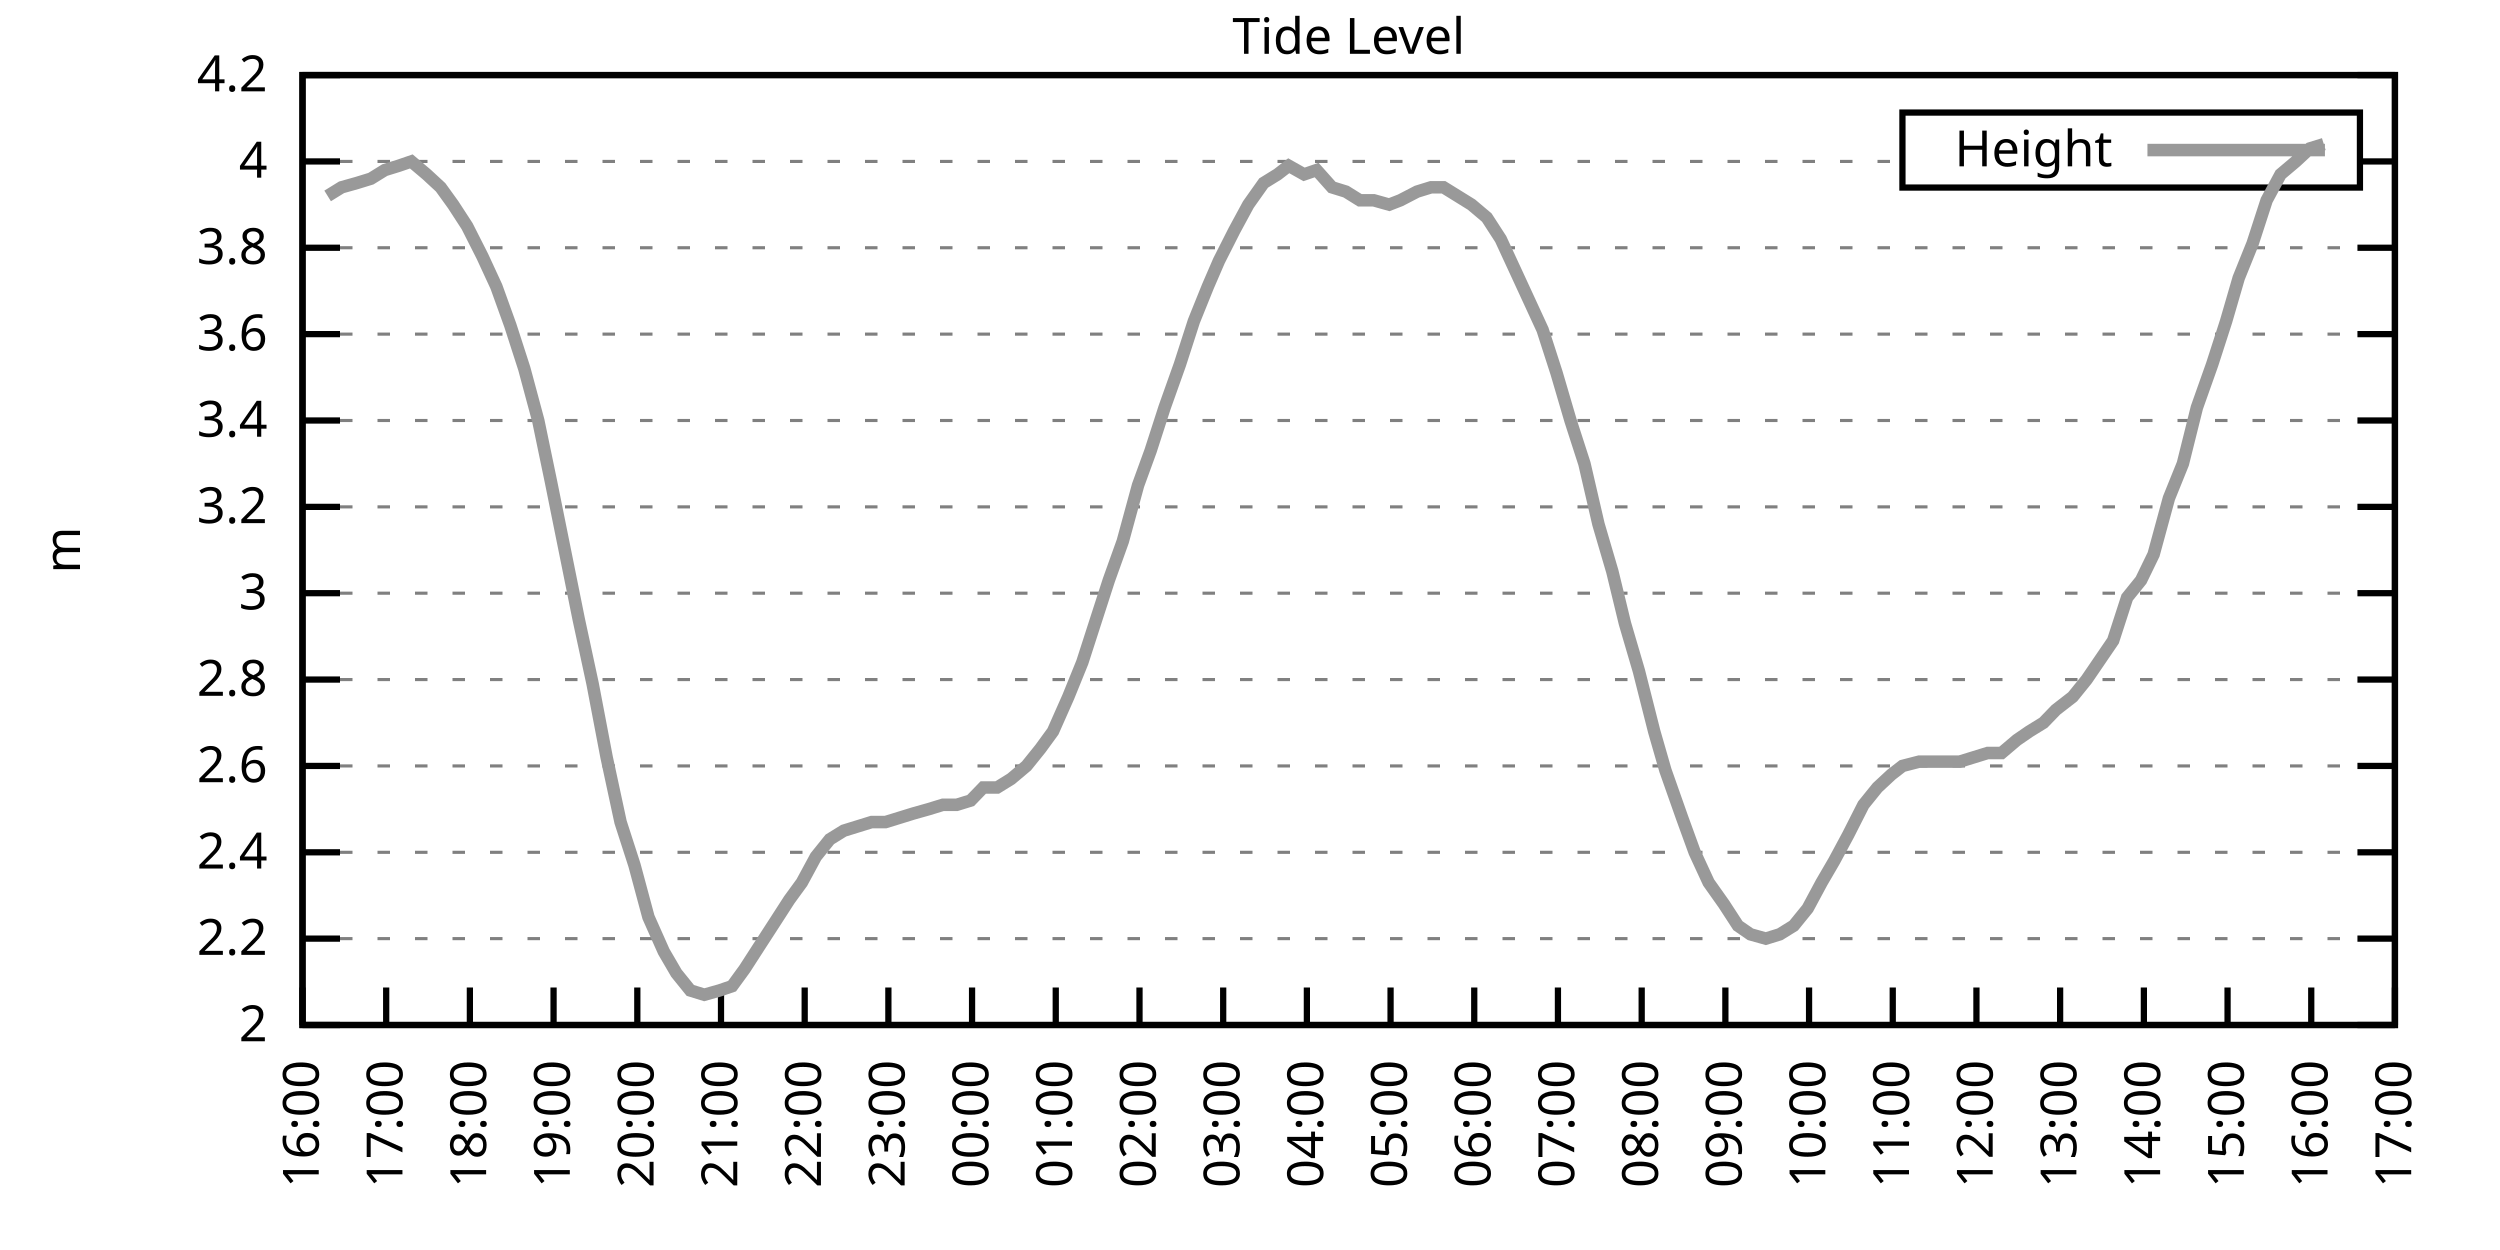
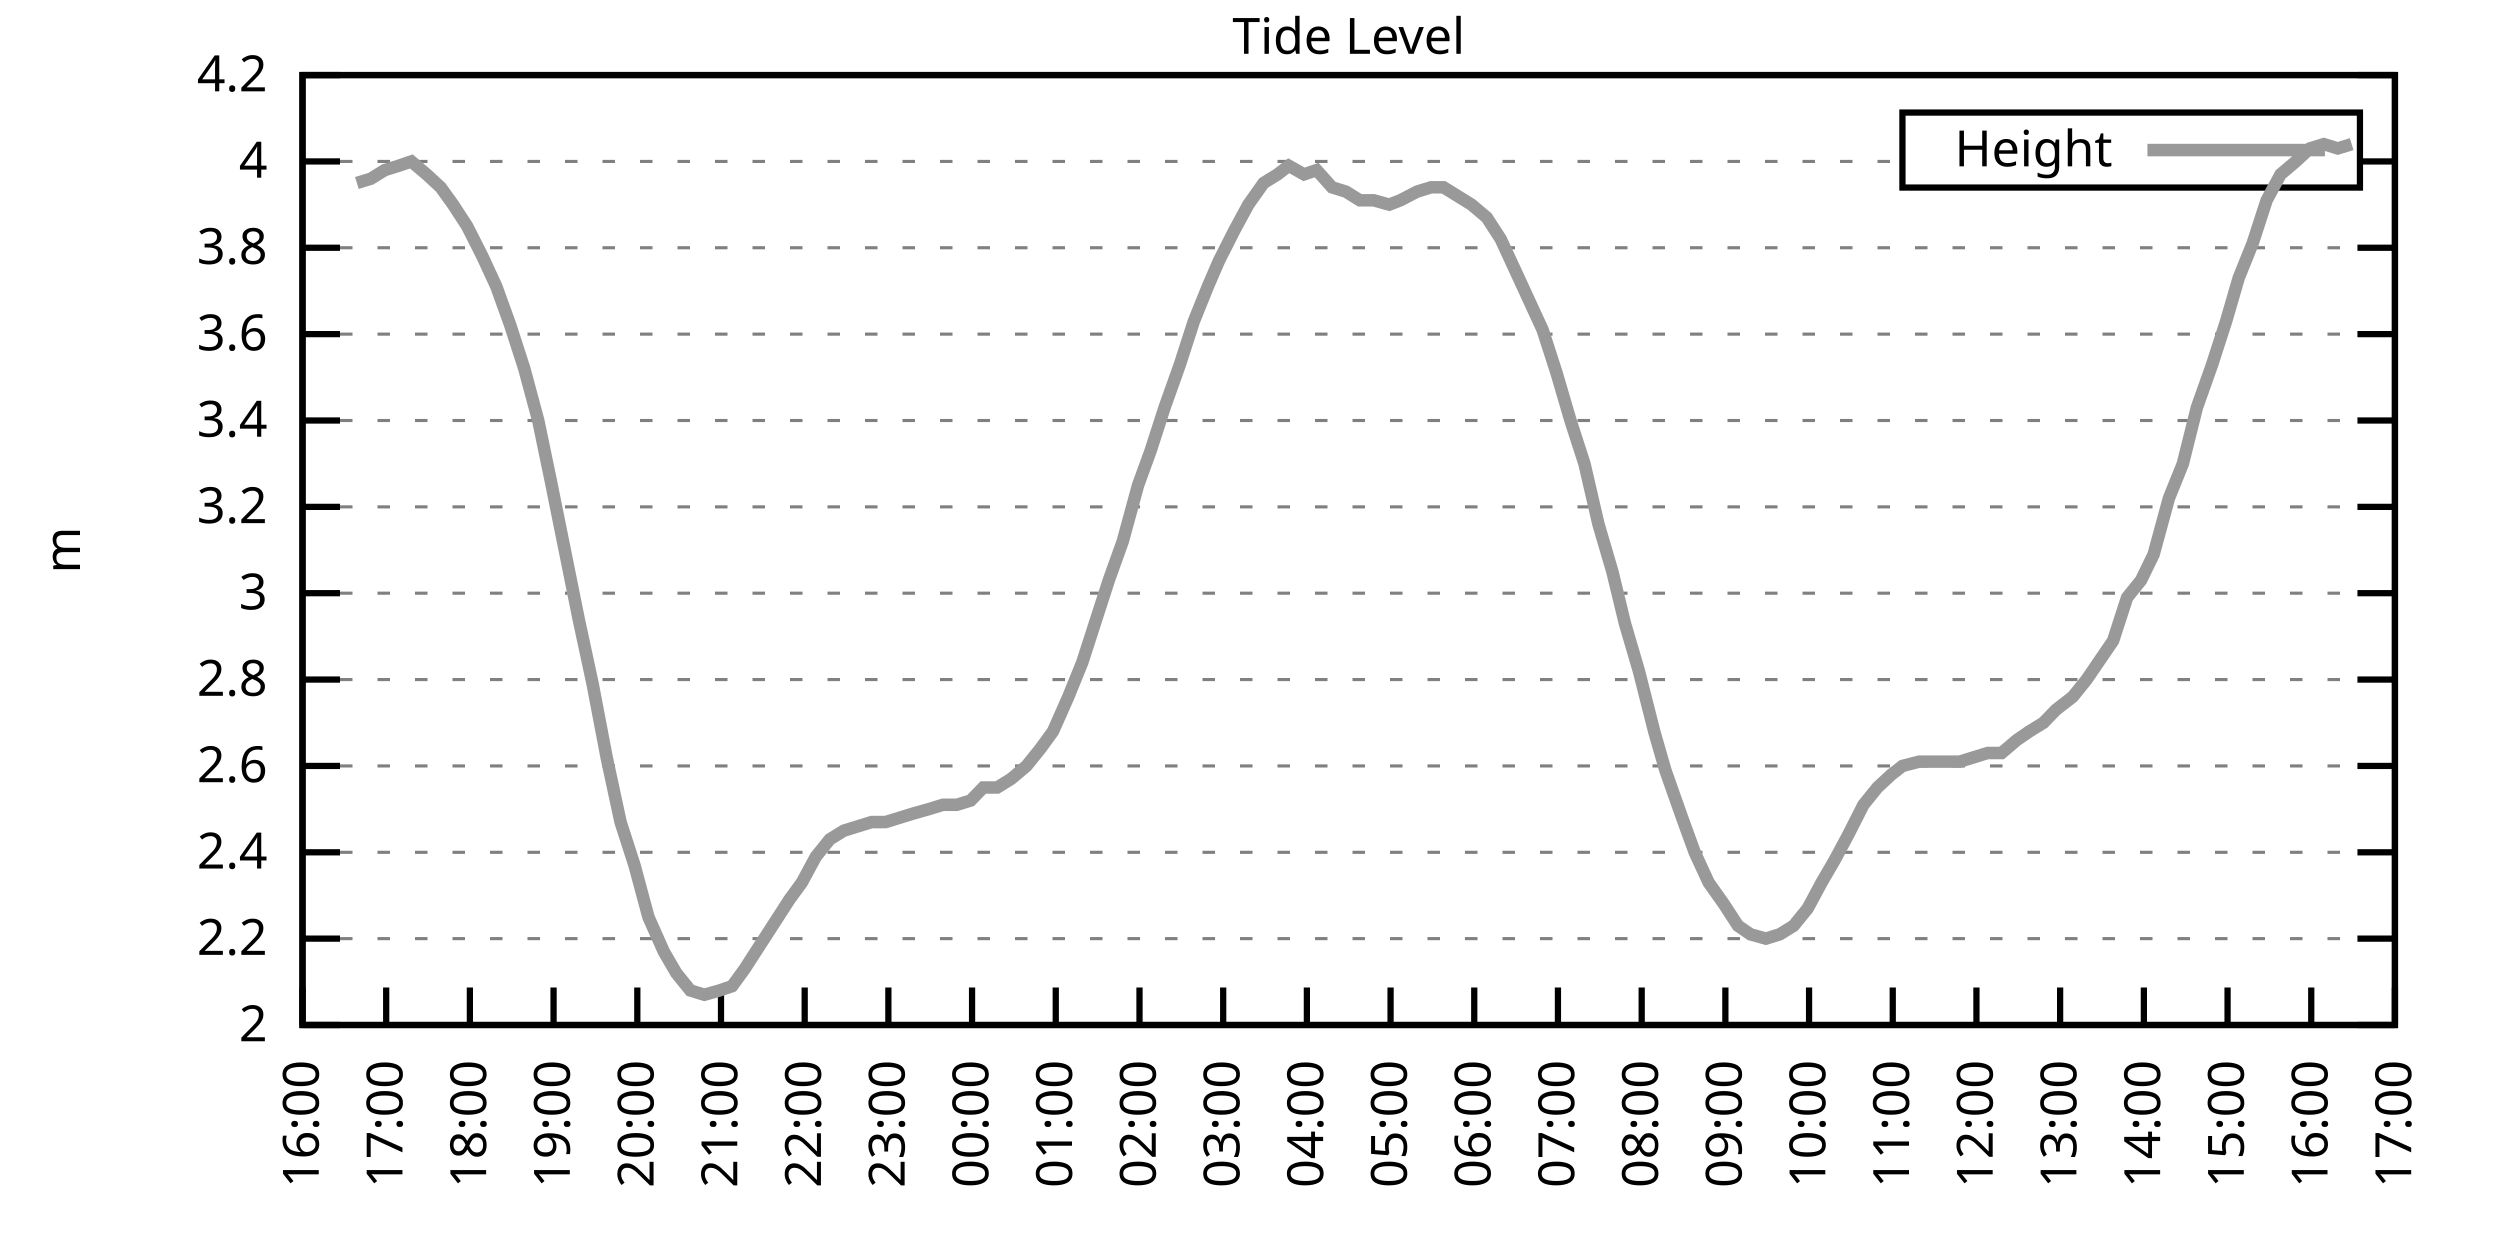
<svg xmlns="http://www.w3.org/2000/svg" xmlns:xlink="http://www.w3.org/1999/xlink" width="400" height="200" viewBox="0 0 400 200">
  <g id="gnuplot_canvas">
    <rect x="0" y="0" width="400" height="200" fill="none" />
    <defs>
      <circle id="gpDot" r="0.5" stroke-width="0.5" stroke="currentColor" />
      <path id="gpPt0" stroke-width="0.333" stroke="currentColor" d="M-1,0 h2 M0,-1 v2" />
      <path id="gpPt1" stroke-width="0.333" stroke="currentColor" d="M-1,-1 L1,1 M1,-1 L-1,1" />
      <path id="gpPt2" stroke-width="0.333" stroke="currentColor" d="M-1,0 L1,0 M0,-1 L0,1 M-1,-1 L1,1 M-1,1 L1,-1" />
      <rect id="gpPt3" stroke-width="0.333" stroke="currentColor" x="-1" y="-1" width="2" height="2" />
      <rect id="gpPt4" stroke-width="0.333" stroke="currentColor" fill="currentColor" x="-1" y="-1" width="2" height="2" />
      <circle id="gpPt5" stroke-width="0.333" stroke="currentColor" cx="0" cy="0" r="1" />
      <use xlink:href="#gpPt5" id="gpPt6" fill="currentColor" stroke="none" />
      <path id="gpPt7" stroke-width="0.333" stroke="currentColor" d="M0,-1.33 L-1.33,0.67 L1.33,0.67 z" />
      <use xlink:href="#gpPt7" id="gpPt8" fill="currentColor" stroke="none" />
      <use xlink:href="#gpPt7" id="gpPt9" stroke="currentColor" transform="rotate(180)" />
      <use xlink:href="#gpPt9" id="gpPt10" fill="currentColor" stroke="none" />
      <use xlink:href="#gpPt3" id="gpPt11" stroke="currentColor" transform="rotate(45)" />
      <use xlink:href="#gpPt11" id="gpPt12" fill="currentColor" stroke="none" />
      <path id="gpPt13" stroke-width="0.333" stroke="currentColor" d="M0,1.330 L1.265,0.411 L0.782,-1.067 L-0.782,-1.076 L-1.265,0.411 z" />
      <use xlink:href="#gpPt13" id="gpPt14" fill="currentColor" stroke="none" />
      <filter id="textbox" filterUnits="objectBoundingBox" x="0" y="0" height="1" width="1">
        <feFlood flood-color="white" flood-opacity="1" result="bgnd" />
        <feComposite in="SourceGraphic" in2="bgnd" operator="atop" />
      </filter>
      <filter id="greybox" filterUnits="objectBoundingBox" x="0" y="0" height="1" width="1">
        <feFlood flood-color="lightgrey" flood-opacity="1" result="grey" />
        <feComposite in="SourceGraphic" in2="grey" operator="atop" />
      </filter>
    </defs>
    <g fill="none" color="white" stroke="currentColor" stroke-width="1.00" stroke-linecap="butt" stroke-linejoin="miter">
</g>
    <g fill="none" color="black" stroke="currentColor" stroke-width="1.00" stroke-linecap="butt" stroke-linejoin="miter">
      <g stroke="none" shape-rendering="crispEdges">
        <polygon fill="rgb(255, 255, 255)" points="48.40,164.00 383.18,164.00 383.18,12.02 48.40,12.02 " />
      </g>
    </g>
    <g fill="none" color="black" stroke="currentColor" stroke-width="1.00" stroke-linecap="butt" stroke-linejoin="miter">
</g>
    <g fill="none" color="black" stroke="black" stroke-width="0.50" stroke-linecap="butt" stroke-linejoin="miter">
</g>
    <g fill="none" color="gray" stroke="currentColor" stroke-width="0.50" stroke-linecap="butt" stroke-linejoin="miter">
      <path stroke="gray" stroke-dasharray="2,4" class="gridline" d="M48.40,164.00 L383.19,164.00  " />
    </g>
    <g fill="none" color="gray" stroke="gray" stroke-width="1.00" stroke-linecap="butt" stroke-linejoin="miter">
</g>
    <g fill="none" color="black" stroke="currentColor" stroke-width="1.00" stroke-linecap="butt" stroke-linejoin="miter">
      <path stroke="black" d="M48.40,164.00 L54.40,164.00 M383.19,164.00 L377.19,164.00  " />
      <g transform="translate(42.80,166.60)" stroke="none" fill="black" font-family="Sans" font-size="8.00" text-anchor="end">
        <text>
          <tspan font-family="Sans"> 2</tspan>
        </text>
      </g>
    </g>
    <g fill="none" color="black" stroke="currentColor" stroke-width="1.00" stroke-linecap="butt" stroke-linejoin="miter">
</g>
    <g fill="none" color="black" stroke="black" stroke-width="0.50" stroke-linecap="butt" stroke-linejoin="miter">
</g>
    <g fill="none" color="gray" stroke="currentColor" stroke-width="0.50" stroke-linecap="butt" stroke-linejoin="miter">
      <path stroke="gray" stroke-dasharray="2,4" class="gridline" d="M48.40,150.18 L383.19,150.18  " />
    </g>
    <g fill="none" color="gray" stroke="gray" stroke-width="1.00" stroke-linecap="butt" stroke-linejoin="miter">
</g>
    <g fill="none" color="black" stroke="currentColor" stroke-width="1.00" stroke-linecap="butt" stroke-linejoin="miter">
      <path stroke="black" d="M48.40,150.18 L54.40,150.18 M383.19,150.18 L377.19,150.18  " />
      <g transform="translate(42.80,152.78)" stroke="none" fill="black" font-family="Sans" font-size="8.00" text-anchor="end">
        <text>
          <tspan font-family="Sans"> 2.2</tspan>
        </text>
      </g>
    </g>
    <g fill="none" color="black" stroke="currentColor" stroke-width="1.00" stroke-linecap="butt" stroke-linejoin="miter">
</g>
    <g fill="none" color="black" stroke="black" stroke-width="0.50" stroke-linecap="butt" stroke-linejoin="miter">
</g>
    <g fill="none" color="gray" stroke="currentColor" stroke-width="0.50" stroke-linecap="butt" stroke-linejoin="miter">
      <path stroke="gray" stroke-dasharray="2,4" class="gridline" d="M48.40,136.37 L383.19,136.37  " />
    </g>
    <g fill="none" color="gray" stroke="gray" stroke-width="1.00" stroke-linecap="butt" stroke-linejoin="miter">
</g>
    <g fill="none" color="black" stroke="currentColor" stroke-width="1.00" stroke-linecap="butt" stroke-linejoin="miter">
      <path stroke="black" d="M48.40,136.37 L54.40,136.37 M383.19,136.37 L377.19,136.37  " />
      <g transform="translate(42.80,138.97)" stroke="none" fill="black" font-family="Sans" font-size="8.00" text-anchor="end">
        <text>
          <tspan font-family="Sans"> 2.4</tspan>
        </text>
      </g>
    </g>
    <g fill="none" color="black" stroke="currentColor" stroke-width="1.00" stroke-linecap="butt" stroke-linejoin="miter">
</g>
    <g fill="none" color="black" stroke="black" stroke-width="0.50" stroke-linecap="butt" stroke-linejoin="miter">
</g>
    <g fill="none" color="gray" stroke="currentColor" stroke-width="0.50" stroke-linecap="butt" stroke-linejoin="miter">
      <path stroke="gray" stroke-dasharray="2,4" class="gridline" d="M48.40,122.55 L383.19,122.55  " />
    </g>
    <g fill="none" color="gray" stroke="gray" stroke-width="1.00" stroke-linecap="butt" stroke-linejoin="miter">
</g>
    <g fill="none" color="black" stroke="currentColor" stroke-width="1.00" stroke-linecap="butt" stroke-linejoin="miter">
      <path stroke="black" d="M48.40,122.55 L54.40,122.55 M383.19,122.55 L377.19,122.55  " />
      <g transform="translate(42.80,125.15)" stroke="none" fill="black" font-family="Sans" font-size="8.00" text-anchor="end">
        <text>
          <tspan font-family="Sans"> 2.6</tspan>
        </text>
      </g>
    </g>
    <g fill="none" color="black" stroke="currentColor" stroke-width="1.00" stroke-linecap="butt" stroke-linejoin="miter">
</g>
    <g fill="none" color="black" stroke="black" stroke-width="0.50" stroke-linecap="butt" stroke-linejoin="miter">
</g>
    <g fill="none" color="gray" stroke="currentColor" stroke-width="0.50" stroke-linecap="butt" stroke-linejoin="miter">
      <path stroke="gray" stroke-dasharray="2,4" class="gridline" d="M48.40,108.73 L383.19,108.73  " />
    </g>
    <g fill="none" color="gray" stroke="gray" stroke-width="1.00" stroke-linecap="butt" stroke-linejoin="miter">
</g>
    <g fill="none" color="black" stroke="currentColor" stroke-width="1.00" stroke-linecap="butt" stroke-linejoin="miter">
      <path stroke="black" d="M48.40,108.73 L54.40,108.73 M383.19,108.73 L377.19,108.73  " />
      <g transform="translate(42.80,111.33)" stroke="none" fill="black" font-family="Sans" font-size="8.00" text-anchor="end">
        <text>
          <tspan font-family="Sans"> 2.8</tspan>
        </text>
      </g>
    </g>
    <g fill="none" color="black" stroke="currentColor" stroke-width="1.00" stroke-linecap="butt" stroke-linejoin="miter">
</g>
    <g fill="none" color="black" stroke="black" stroke-width="0.50" stroke-linecap="butt" stroke-linejoin="miter">
</g>
    <g fill="none" color="gray" stroke="currentColor" stroke-width="0.50" stroke-linecap="butt" stroke-linejoin="miter">
      <path stroke="gray" stroke-dasharray="2,4" class="gridline" d="M48.40,94.91 L383.19,94.91  " />
    </g>
    <g fill="none" color="gray" stroke="gray" stroke-width="1.00" stroke-linecap="butt" stroke-linejoin="miter">
</g>
    <g fill="none" color="black" stroke="currentColor" stroke-width="1.00" stroke-linecap="butt" stroke-linejoin="miter">
      <path stroke="black" d="M48.40,94.91 L54.40,94.91 M383.19,94.91 L377.19,94.91  " />
      <g transform="translate(42.80,97.51)" stroke="none" fill="black" font-family="Sans" font-size="8.00" text-anchor="end">
        <text>
          <tspan font-family="Sans"> 3</tspan>
        </text>
      </g>
    </g>
    <g fill="none" color="black" stroke="currentColor" stroke-width="1.00" stroke-linecap="butt" stroke-linejoin="miter">
</g>
    <g fill="none" color="black" stroke="black" stroke-width="0.50" stroke-linecap="butt" stroke-linejoin="miter">
</g>
    <g fill="none" color="gray" stroke="currentColor" stroke-width="0.50" stroke-linecap="butt" stroke-linejoin="miter">
      <path stroke="gray" stroke-dasharray="2,4" class="gridline" d="M48.40,81.10 L383.19,81.10  " />
    </g>
    <g fill="none" color="gray" stroke="gray" stroke-width="1.00" stroke-linecap="butt" stroke-linejoin="miter">
</g>
    <g fill="none" color="black" stroke="currentColor" stroke-width="1.00" stroke-linecap="butt" stroke-linejoin="miter">
      <path stroke="black" d="M48.40,81.10 L54.40,81.10 M383.19,81.10 L377.19,81.10  " />
      <g transform="translate(42.80,83.70)" stroke="none" fill="black" font-family="Sans" font-size="8.00" text-anchor="end">
        <text>
          <tspan font-family="Sans"> 3.2</tspan>
        </text>
      </g>
    </g>
    <g fill="none" color="black" stroke="currentColor" stroke-width="1.00" stroke-linecap="butt" stroke-linejoin="miter">
</g>
    <g fill="none" color="black" stroke="black" stroke-width="0.50" stroke-linecap="butt" stroke-linejoin="miter">
</g>
    <g fill="none" color="gray" stroke="currentColor" stroke-width="0.50" stroke-linecap="butt" stroke-linejoin="miter">
      <path stroke="gray" stroke-dasharray="2,4" class="gridline" d="M48.40,67.28 L383.19,67.28  " />
    </g>
    <g fill="none" color="gray" stroke="gray" stroke-width="1.00" stroke-linecap="butt" stroke-linejoin="miter">
</g>
    <g fill="none" color="black" stroke="currentColor" stroke-width="1.00" stroke-linecap="butt" stroke-linejoin="miter">
      <path stroke="black" d="M48.40,67.28 L54.40,67.28 M383.19,67.28 L377.19,67.28  " />
      <g transform="translate(42.80,69.88)" stroke="none" fill="black" font-family="Sans" font-size="8.00" text-anchor="end">
        <text>
          <tspan font-family="Sans"> 3.4</tspan>
        </text>
      </g>
    </g>
    <g fill="none" color="black" stroke="currentColor" stroke-width="1.00" stroke-linecap="butt" stroke-linejoin="miter">
</g>
    <g fill="none" color="black" stroke="black" stroke-width="0.50" stroke-linecap="butt" stroke-linejoin="miter">
</g>
    <g fill="none" color="gray" stroke="currentColor" stroke-width="0.50" stroke-linecap="butt" stroke-linejoin="miter">
      <path stroke="gray" stroke-dasharray="2,4" class="gridline" d="M48.40,53.46 L383.19,53.46  " />
    </g>
    <g fill="none" color="gray" stroke="gray" stroke-width="1.00" stroke-linecap="butt" stroke-linejoin="miter">
</g>
    <g fill="none" color="black" stroke="currentColor" stroke-width="1.00" stroke-linecap="butt" stroke-linejoin="miter">
      <path stroke="black" d="M48.40,53.46 L54.40,53.46 M383.19,53.46 L377.19,53.46  " />
      <g transform="translate(42.80,56.06)" stroke="none" fill="black" font-family="Sans" font-size="8.00" text-anchor="end">
        <text>
          <tspan font-family="Sans"> 3.6</tspan>
        </text>
      </g>
    </g>
    <g fill="none" color="black" stroke="currentColor" stroke-width="1.00" stroke-linecap="butt" stroke-linejoin="miter">
</g>
    <g fill="none" color="black" stroke="black" stroke-width="0.50" stroke-linecap="butt" stroke-linejoin="miter">
</g>
    <g fill="none" color="gray" stroke="currentColor" stroke-width="0.50" stroke-linecap="butt" stroke-linejoin="miter">
      <path stroke="gray" stroke-dasharray="2,4" class="gridline" d="M48.40,39.64 L383.19,39.64  " />
    </g>
    <g fill="none" color="gray" stroke="gray" stroke-width="1.00" stroke-linecap="butt" stroke-linejoin="miter">
</g>
    <g fill="none" color="black" stroke="currentColor" stroke-width="1.00" stroke-linecap="butt" stroke-linejoin="miter">
      <path stroke="black" d="M48.40,39.64 L54.40,39.64 M383.19,39.64 L377.19,39.64  " />
      <g transform="translate(42.80,42.24)" stroke="none" fill="black" font-family="Sans" font-size="8.00" text-anchor="end">
        <text>
          <tspan font-family="Sans"> 3.8</tspan>
        </text>
      </g>
    </g>
    <g fill="none" color="black" stroke="currentColor" stroke-width="1.00" stroke-linecap="butt" stroke-linejoin="miter">
</g>
    <g fill="none" color="black" stroke="black" stroke-width="0.50" stroke-linecap="butt" stroke-linejoin="miter">
</g>
    <g fill="none" color="gray" stroke="currentColor" stroke-width="0.50" stroke-linecap="butt" stroke-linejoin="miter">
      <path stroke="gray" stroke-dasharray="2,4" class="gridline" d="M48.40,25.83 L304.39,25.83 M377.59,25.83 L383.19,25.83  " />
    </g>
    <g fill="none" color="gray" stroke="gray" stroke-width="1.00" stroke-linecap="butt" stroke-linejoin="miter">
</g>
    <g fill="none" color="black" stroke="currentColor" stroke-width="1.00" stroke-linecap="butt" stroke-linejoin="miter">
      <path stroke="black" d="M48.40,25.83 L54.40,25.83 M383.19,25.83 L377.19,25.83  " />
      <g transform="translate(42.80,28.43)" stroke="none" fill="black" font-family="Sans" font-size="8.00" text-anchor="end">
        <text>
          <tspan font-family="Sans"> 4</tspan>
        </text>
      </g>
    </g>
    <g fill="none" color="black" stroke="currentColor" stroke-width="1.00" stroke-linecap="butt" stroke-linejoin="miter">
</g>
    <g fill="none" color="black" stroke="black" stroke-width="0.50" stroke-linecap="butt" stroke-linejoin="miter">
</g>
    <g fill="none" color="gray" stroke="currentColor" stroke-width="0.50" stroke-linecap="butt" stroke-linejoin="miter">
      <path stroke="gray" stroke-dasharray="2,4" class="gridline" d="M48.40,12.01 L383.19,12.01  " />
    </g>
    <g fill="none" color="gray" stroke="gray" stroke-width="1.00" stroke-linecap="butt" stroke-linejoin="miter">
</g>
    <g fill="none" color="black" stroke="currentColor" stroke-width="1.00" stroke-linecap="butt" stroke-linejoin="miter">
      <path stroke="black" d="M48.40,12.01 L54.40,12.01 M383.19,12.01 L377.19,12.01  " />
      <g transform="translate(42.80,14.61)" stroke="none" fill="black" font-family="Sans" font-size="8.00" text-anchor="end">
        <text>
          <tspan font-family="Sans"> 4.2</tspan>
        </text>
      </g>
    </g>
    <g fill="none" color="black" stroke="currentColor" stroke-width="1.00" stroke-linecap="butt" stroke-linejoin="miter">
      <path stroke="black" d="M48.40,164.00 L48.40,158.00  " />
      <g transform="translate(51.00,169.60) rotate(270.00)" stroke="none" fill="black" font-family="Sans" font-size="8.00" text-anchor="end">
        <text>
          <tspan font-family="Sans">16:00</tspan>
        </text>
      </g>
    </g>
    <g fill="none" color="black" stroke="currentColor" stroke-width="1.00" stroke-linecap="butt" stroke-linejoin="miter">
      <path stroke="black" d="M61.79,164.00 L61.79,158.00  " />
      <g transform="translate(64.39,169.60) rotate(270.00)" stroke="none" fill="black" font-family="Sans" font-size="8.00" text-anchor="end">
        <text>
          <tspan font-family="Sans">17:00</tspan>
        </text>
      </g>
    </g>
    <g fill="none" color="black" stroke="currentColor" stroke-width="1.00" stroke-linecap="butt" stroke-linejoin="miter">
      <path stroke="black" d="M75.18,164.00 L75.18,158.00  " />
      <g transform="translate(77.78,169.60) rotate(270.00)" stroke="none" fill="black" font-family="Sans" font-size="8.00" text-anchor="end">
        <text>
          <tspan font-family="Sans">18:00</tspan>
        </text>
      </g>
    </g>
    <g fill="none" color="black" stroke="currentColor" stroke-width="1.00" stroke-linecap="butt" stroke-linejoin="miter">
      <path stroke="black" d="M88.57,164.00 L88.57,158.00  " />
      <g transform="translate(91.17,169.60) rotate(270.00)" stroke="none" fill="black" font-family="Sans" font-size="8.00" text-anchor="end">
        <text>
          <tspan font-family="Sans">19:00</tspan>
        </text>
      </g>
    </g>
    <g fill="none" color="black" stroke="currentColor" stroke-width="1.00" stroke-linecap="butt" stroke-linejoin="miter">
      <path stroke="black" d="M101.97,164.00 L101.97,158.00  " />
      <g transform="translate(104.57,169.60) rotate(270.00)" stroke="none" fill="black" font-family="Sans" font-size="8.00" text-anchor="end">
        <text>
          <tspan font-family="Sans">20:00</tspan>
        </text>
      </g>
    </g>
    <g fill="none" color="black" stroke="currentColor" stroke-width="1.00" stroke-linecap="butt" stroke-linejoin="miter">
      <path stroke="black" d="M115.36,164.00 L115.36,158.00  " />
      <g transform="translate(117.96,169.60) rotate(270.00)" stroke="none" fill="black" font-family="Sans" font-size="8.00" text-anchor="end">
        <text>
          <tspan font-family="Sans">21:00</tspan>
        </text>
      </g>
    </g>
    <g fill="none" color="black" stroke="currentColor" stroke-width="1.00" stroke-linecap="butt" stroke-linejoin="miter">
      <path stroke="black" d="M128.75,164.00 L128.75,158.00  " />
      <g transform="translate(131.35,169.60) rotate(270.00)" stroke="none" fill="black" font-family="Sans" font-size="8.00" text-anchor="end">
        <text>
          <tspan font-family="Sans">22:00</tspan>
        </text>
      </g>
    </g>
    <g fill="none" color="black" stroke="currentColor" stroke-width="1.00" stroke-linecap="butt" stroke-linejoin="miter">
      <path stroke="black" d="M142.14,164.00 L142.14,158.00  " />
      <g transform="translate(144.74,169.60) rotate(270.00)" stroke="none" fill="black" font-family="Sans" font-size="8.00" text-anchor="end">
        <text>
          <tspan font-family="Sans">23:00</tspan>
        </text>
      </g>
    </g>
    <g fill="none" color="black" stroke="currentColor" stroke-width="1.00" stroke-linecap="butt" stroke-linejoin="miter">
      <path stroke="black" d="M155.53,164.00 L155.53,158.00  " />
      <g transform="translate(158.13,169.60) rotate(270.00)" stroke="none" fill="black" font-family="Sans" font-size="8.00" text-anchor="end">
        <text>
          <tspan font-family="Sans">00:00</tspan>
        </text>
      </g>
    </g>
    <g fill="none" color="black" stroke="currentColor" stroke-width="1.00" stroke-linecap="butt" stroke-linejoin="miter">
      <path stroke="black" d="M168.92,164.00 L168.92,158.00  " />
      <g transform="translate(171.52,169.60) rotate(270.00)" stroke="none" fill="black" font-family="Sans" font-size="8.00" text-anchor="end">
        <text>
          <tspan font-family="Sans">01:00</tspan>
        </text>
      </g>
    </g>
    <g fill="none" color="black" stroke="currentColor" stroke-width="1.00" stroke-linecap="butt" stroke-linejoin="miter">
      <path stroke="black" d="M182.32,164.00 L182.32,158.00  " />
      <g transform="translate(184.92,169.60) rotate(270.00)" stroke="none" fill="black" font-family="Sans" font-size="8.00" text-anchor="end">
        <text>
          <tspan font-family="Sans">02:00</tspan>
        </text>
      </g>
    </g>
    <g fill="none" color="black" stroke="currentColor" stroke-width="1.00" stroke-linecap="butt" stroke-linejoin="miter">
      <path stroke="black" d="M195.71,164.00 L195.71,158.00  " />
      <g transform="translate(198.31,169.60) rotate(270.00)" stroke="none" fill="black" font-family="Sans" font-size="8.00" text-anchor="end">
        <text>
          <tspan font-family="Sans">03:00</tspan>
        </text>
      </g>
    </g>
    <g fill="none" color="black" stroke="currentColor" stroke-width="1.00" stroke-linecap="butt" stroke-linejoin="miter">
      <path stroke="black" d="M209.10,164.00 L209.10,158.00  " />
      <g transform="translate(211.70,169.60) rotate(270.00)" stroke="none" fill="black" font-family="Sans" font-size="8.00" text-anchor="end">
        <text>
          <tspan font-family="Sans">04:00</tspan>
        </text>
      </g>
    </g>
    <g fill="none" color="black" stroke="currentColor" stroke-width="1.00" stroke-linecap="butt" stroke-linejoin="miter">
      <path stroke="black" d="M222.49,164.00 L222.49,158.00  " />
      <g transform="translate(225.09,169.60) rotate(270.00)" stroke="none" fill="black" font-family="Sans" font-size="8.00" text-anchor="end">
        <text>
          <tspan font-family="Sans">05:00</tspan>
        </text>
      </g>
    </g>
    <g fill="none" color="black" stroke="currentColor" stroke-width="1.00" stroke-linecap="butt" stroke-linejoin="miter">
      <path stroke="black" d="M235.88,164.00 L235.88,158.00  " />
      <g transform="translate(238.48,169.60) rotate(270.00)" stroke="none" fill="black" font-family="Sans" font-size="8.00" text-anchor="end">
        <text>
          <tspan font-family="Sans">06:00</tspan>
        </text>
      </g>
    </g>
    <g fill="none" color="black" stroke="currentColor" stroke-width="1.00" stroke-linecap="butt" stroke-linejoin="miter">
      <path stroke="black" d="M249.27,164.00 L249.27,158.00  " />
      <g transform="translate(251.87,169.60) rotate(270.00)" stroke="none" fill="black" font-family="Sans" font-size="8.00" text-anchor="end">
        <text>
          <tspan font-family="Sans">07:00</tspan>
        </text>
      </g>
    </g>
    <g fill="none" color="black" stroke="currentColor" stroke-width="1.00" stroke-linecap="butt" stroke-linejoin="miter">
      <path stroke="black" d="M262.67,164.00 L262.67,158.00  " />
      <g transform="translate(265.27,169.60) rotate(270.00)" stroke="none" fill="black" font-family="Sans" font-size="8.00" text-anchor="end">
        <text>
          <tspan font-family="Sans">08:00</tspan>
        </text>
      </g>
    </g>
    <g fill="none" color="black" stroke="currentColor" stroke-width="1.00" stroke-linecap="butt" stroke-linejoin="miter">
      <path stroke="black" d="M276.06,164.00 L276.06,158.00  " />
      <g transform="translate(278.66,169.60) rotate(270.00)" stroke="none" fill="black" font-family="Sans" font-size="8.00" text-anchor="end">
        <text>
          <tspan font-family="Sans">09:00</tspan>
        </text>
      </g>
    </g>
    <g fill="none" color="black" stroke="currentColor" stroke-width="1.00" stroke-linecap="butt" stroke-linejoin="miter">
      <path stroke="black" d="M289.45,164.00 L289.45,158.00  " />
      <g transform="translate(292.05,169.60) rotate(270.00)" stroke="none" fill="black" font-family="Sans" font-size="8.00" text-anchor="end">
        <text>
          <tspan font-family="Sans">10:00</tspan>
        </text>
      </g>
    </g>
    <g fill="none" color="black" stroke="currentColor" stroke-width="1.00" stroke-linecap="butt" stroke-linejoin="miter">
      <path stroke="black" d="M302.84,164.00 L302.84,158.00  " />
      <g transform="translate(305.44,169.60) rotate(270.00)" stroke="none" fill="black" font-family="Sans" font-size="8.00" text-anchor="end">
        <text>
          <tspan font-family="Sans">11:00</tspan>
        </text>
      </g>
    </g>
    <g fill="none" color="black" stroke="currentColor" stroke-width="1.00" stroke-linecap="butt" stroke-linejoin="miter">
      <path stroke="black" d="M316.23,164.00 L316.23,158.00  " />
      <g transform="translate(318.83,169.60) rotate(270.00)" stroke="none" fill="black" font-family="Sans" font-size="8.00" text-anchor="end">
        <text>
          <tspan font-family="Sans">12:00</tspan>
        </text>
      </g>
    </g>
    <g fill="none" color="black" stroke="currentColor" stroke-width="1.00" stroke-linecap="butt" stroke-linejoin="miter">
      <path stroke="black" d="M329.62,164.00 L329.62,158.00  " />
      <g transform="translate(332.22,169.60) rotate(270.00)" stroke="none" fill="black" font-family="Sans" font-size="8.00" text-anchor="end">
        <text>
          <tspan font-family="Sans">13:00</tspan>
        </text>
      </g>
    </g>
    <g fill="none" color="black" stroke="currentColor" stroke-width="1.00" stroke-linecap="butt" stroke-linejoin="miter">
      <path stroke="black" d="M343.02,164.00 L343.02,158.00  " />
      <g transform="translate(345.62,169.60) rotate(270.00)" stroke="none" fill="black" font-family="Sans" font-size="8.00" text-anchor="end">
        <text>
          <tspan font-family="Sans">14:00</tspan>
        </text>
      </g>
    </g>
    <g fill="none" color="black" stroke="currentColor" stroke-width="1.00" stroke-linecap="butt" stroke-linejoin="miter">
      <path stroke="black" d="M356.41,164.00 L356.41,158.00  " />
      <g transform="translate(359.01,169.60) rotate(270.00)" stroke="none" fill="black" font-family="Sans" font-size="8.00" text-anchor="end">
        <text>
          <tspan font-family="Sans">15:00</tspan>
        </text>
      </g>
    </g>
    <g fill="none" color="black" stroke="currentColor" stroke-width="1.00" stroke-linecap="butt" stroke-linejoin="miter">
      <path stroke="black" d="M369.80,164.00 L369.80,158.00  " />
      <g transform="translate(372.40,169.60) rotate(270.00)" stroke="none" fill="black" font-family="Sans" font-size="8.00" text-anchor="end">
        <text>
          <tspan font-family="Sans">16:00</tspan>
        </text>
      </g>
    </g>
    <g fill="none" color="black" stroke="currentColor" stroke-width="1.00" stroke-linecap="butt" stroke-linejoin="miter">
      <path stroke="black" d="M383.19,164.00 L383.19,158.00  " />
      <g transform="translate(385.79,169.60) rotate(270.00)" stroke="none" fill="black" font-family="Sans" font-size="8.00" text-anchor="end">
        <text>
          <tspan font-family="Sans">17:00</tspan>
        </text>
      </g>
    </g>
    <g fill="none" color="black" stroke="currentColor" stroke-width="1.00" stroke-linecap="butt" stroke-linejoin="miter">
</g>
    <g fill="none" color="black" stroke="currentColor" stroke-width="1.00" stroke-linecap="butt" stroke-linejoin="miter">
      <path stroke="black" d="M48.40,12.01 L48.40,164.00 L383.19,164.00 L383.19,12.01 L48.40,12.01 Z  " />
    </g>
    <g fill="none" color="black" stroke="currentColor" stroke-width="1.00" stroke-linecap="butt" stroke-linejoin="miter">
</g>
    <g fill="none" color="black" stroke="currentColor" stroke-width="1.00" stroke-linecap="butt" stroke-linejoin="miter">
      <path stroke="black" d="M304.39,30.01 L304.39,18.01 L377.59,18.01 L377.59,30.01 L304.39,30.01 Z  " />
    </g>
    <g id="Tide_level_plot_1">
      <g fill="none" color="white" stroke="black" stroke-width="2.00" stroke-linecap="butt" stroke-linejoin="miter">
</g>
      <g fill="none" color="black" stroke="currentColor" stroke-width="2.00" stroke-linecap="butt" stroke-linejoin="miter">
        <g transform="translate(337.99,26.61)" stroke="none" fill="black" font-family="Sans" font-size="8.00" text-anchor="end">
          <text>
            <tspan font-family="Sans">Height</tspan>
          </text>
        </g>
      </g>
      <g fill="none" color="black" stroke="currentColor" stroke-width="2.00" stroke-linecap="butt" stroke-linejoin="miter">
-         <path stroke="rgb(153, 153, 153)" d="M343.59,24.01 L371.99,24.01 M52.42,31.35 L54.65,29.97 L57.10,29.28 L59.34,28.59 L61.57,27.21 L63.80,26.52   L65.81,25.83 L68.26,27.90 L70.50,29.97 L72.50,32.74 L74.74,36.19 L77.19,41.03 L79.42,45.86 L81.66,52.08   L83.89,58.99 L86.12,67.28 L88.13,76.95 L90.36,88.00 L92.59,99.06 L94.82,109.42 L97.06,121.17 L99.29,131.53   L101.52,138.44 L103.75,146.73 L106.21,152.26 L108.22,155.71 L110.45,158.47 L112.68,159.16 L115.13,158.47 L117.14,157.78   L119.15,155.02 L121.38,151.56 L124.06,147.42 L126.29,143.96 L128.30,141.20 L130.54,137.06 L132.77,134.29 L135.00,132.91   L137.23,132.22 L139.46,131.53 L141.69,131.53 L143.93,130.84 L146.16,130.15 L148.61,129.46 L150.85,128.77 L153.08,128.77   L155.31,128.08 L157.32,126.00 L159.55,126.00 L161.78,124.62 L164.24,122.55 L166.47,119.78 L168.48,117.02 L170.93,111.49   L173.17,105.97 L175.40,99.06 L177.41,92.84 L179.64,86.62 L182.09,77.64 L184.10,72.12 L186.33,65.21 L188.79,58.30   L191.02,51.39 L193.25,45.86 L195.04,41.72 L197.49,36.88 L199.73,32.74 L202.18,29.28 L204.41,27.90 L206.20,26.52   L208.65,27.90 L210.66,27.21 L213.12,29.97 L215.35,30.66 L217.58,32.05 L219.81,32.05 L222.27,32.74 L224.05,32.05   L226.73,30.66 L228.96,29.97 L230.97,29.97 L233.20,31.35 L235.44,32.74 L237.89,34.81 L240.12,38.26 L242.36,43.10   L244.59,47.93 L246.82,52.77 L249.05,59.68 L251.28,67.28 L253.51,74.19 L255.75,83.86 L257.98,91.46 L259.99,99.75   L262.22,107.35 L264.67,117.02 L266.46,123.24 L269.14,130.84 L271.15,136.37 L273.38,141.20 L275.83,144.66 L278.07,148.11   L280.07,149.49 L282.53,150.18 L284.76,149.49 L286.99,148.11 L289.23,145.35 L291.46,141.20 L293.47,137.75 L295.70,133.60   L298.15,128.77 L300.39,126.00 L302.62,123.93 L304.40,122.55 L307.08,121.86 L309.31,121.86 L311.54,121.86 L313.55,121.86   L315.79,121.17 L318.02,120.48 L320.25,120.48 L322.70,118.40 L324.71,117.02 L326.95,115.64 L328.95,113.57 L331.63,111.49   L333.86,108.73 L338.10,102.51 L340.34,95.60 L342.57,92.84 L344.58,88.70 L347.03,79.71 L349.26,74.19 L351.50,65.21   L353.95,58.30 L356.18,51.39 L358.19,44.48 L360.42,38.95 L362.66,32.05 L364.89,27.90 L367.34,25.83 L369.58,23.75   L371.81,23.06  " />
+         <path stroke="rgb(153, 153, 153)" d="M343.59,24.01 L371.99,24.01 M57.10,29.28 L59.34,28.59 L61.57,27.21 L63.80,26.52 L65.81,25.83 L68.26,27.90   L70.50,29.97 L72.50,32.74 L74.74,36.19 L77.19,41.03 L79.42,45.86 L81.66,52.08 L83.89,58.99 L86.12,67.28   L88.13,76.95 L90.36,88.00 L92.59,99.06 L94.82,109.42 L97.06,121.17 L99.29,131.53 L101.52,138.44 L103.75,146.73   L106.21,152.26 L108.22,155.71 L110.45,158.47 L112.68,159.16 L115.13,158.47 L117.14,157.78 L119.15,155.02 L121.38,151.56   L124.06,147.42 L126.29,143.96 L128.30,141.20 L130.54,137.06 L132.77,134.29 L135.00,132.91 L137.23,132.22 L139.46,131.53   L141.69,131.53 L143.93,130.84 L146.16,130.15 L148.61,129.46 L150.85,128.77 L153.08,128.77 L155.31,128.08 L157.32,126.00   L159.55,126.00 L161.78,124.62 L164.24,122.55 L166.47,119.78 L168.48,117.02 L170.93,111.49 L173.17,105.97 L175.40,99.06   L177.41,92.84 L179.64,86.62 L182.09,77.64 L184.10,72.12 L186.33,65.21 L188.79,58.30 L191.02,51.39 L193.25,45.86   L195.04,41.72 L197.49,36.88 L199.73,32.74 L202.18,29.28 L204.41,27.90 L206.20,26.52 L208.65,27.90 L210.66,27.21   L213.12,29.97 L215.35,30.66 L217.58,32.05 L219.81,32.05 L222.27,32.74 L224.05,32.05 L226.73,30.66 L228.96,29.97   L230.97,29.97 L233.20,31.35 L235.44,32.74 L237.89,34.81 L240.12,38.26 L242.36,43.10 L244.59,47.93 L246.82,52.77   L249.05,59.68 L251.28,67.28 L253.51,74.19 L255.75,83.86 L257.98,91.46 L259.99,99.75 L262.22,107.35 L264.67,117.02   L266.46,123.24 L269.14,130.84 L271.15,136.37 L273.38,141.20 L275.83,144.66 L278.07,148.11 L280.07,149.49 L282.53,150.18   L284.76,149.49 L286.99,148.11 L289.23,145.35 L291.46,141.20 L293.47,137.75 L295.70,133.60 L298.15,128.77 L300.39,126.00   L302.62,123.93 L304.40,122.55 L307.08,121.86 L309.31,121.86 L311.54,121.86 L313.55,121.86 L315.79,121.17 L318.02,120.48   L320.25,120.48 L322.70,118.40 L324.71,117.02 L326.95,115.64 L328.95,113.57 L331.63,111.49 L333.86,108.73 L338.10,102.51   L340.34,95.60 L342.57,92.84 L344.58,88.70 L347.03,79.71 L349.26,74.19 L351.50,65.21 L353.95,58.30 L356.18,51.39   L358.19,44.48 L360.42,38.95 L362.66,32.05 L364.89,27.90 L367.34,25.83 L369.58,23.75 L371.81,23.06 L374.04,23.75   L376.27,23.06  " />
      </g>
    </g>
    <g fill="none" color="black" stroke="currentColor" stroke-width="2.00" stroke-linecap="butt" stroke-linejoin="miter">
</g>
    <g fill="none" color="black" stroke="black" stroke-width="1.00" stroke-linecap="butt" stroke-linejoin="miter">
</g>
    <g fill="none" color="black" stroke="currentColor" stroke-width="1.00" stroke-linecap="butt" stroke-linejoin="miter">
      <path stroke="black" d="M48.40,12.01 L48.40,164.00 L383.19,164.00 L383.19,12.01 L48.40,12.01 Z  " />
      <g transform="translate(12.80,88.01) rotate(270.00)" stroke="none" fill="black" font-family="Sans" font-size="8.00" text-anchor="middle">
        <text>
          <tspan font-family="Sans">m</tspan>
        </text>
      </g>
    </g>
    <g fill="none" color="black" stroke="currentColor" stroke-width="1.00" stroke-linecap="butt" stroke-linejoin="miter">
</g>
    <g fill="none" color="black" stroke="currentColor" stroke-width="1.00" stroke-linecap="butt" stroke-linejoin="miter">
      <g transform="translate(215.79,8.61)" stroke="none" fill="black" font-family="Sans" font-size="8.00" text-anchor="middle">
        <text>
          <tspan font-family="Sans">Tide Level</tspan>
        </text>
      </g>
    </g>
    <g fill="none" color="black" stroke="currentColor" stroke-width="1.00" stroke-linecap="butt" stroke-linejoin="miter">
</g>
  </g>
</svg>
